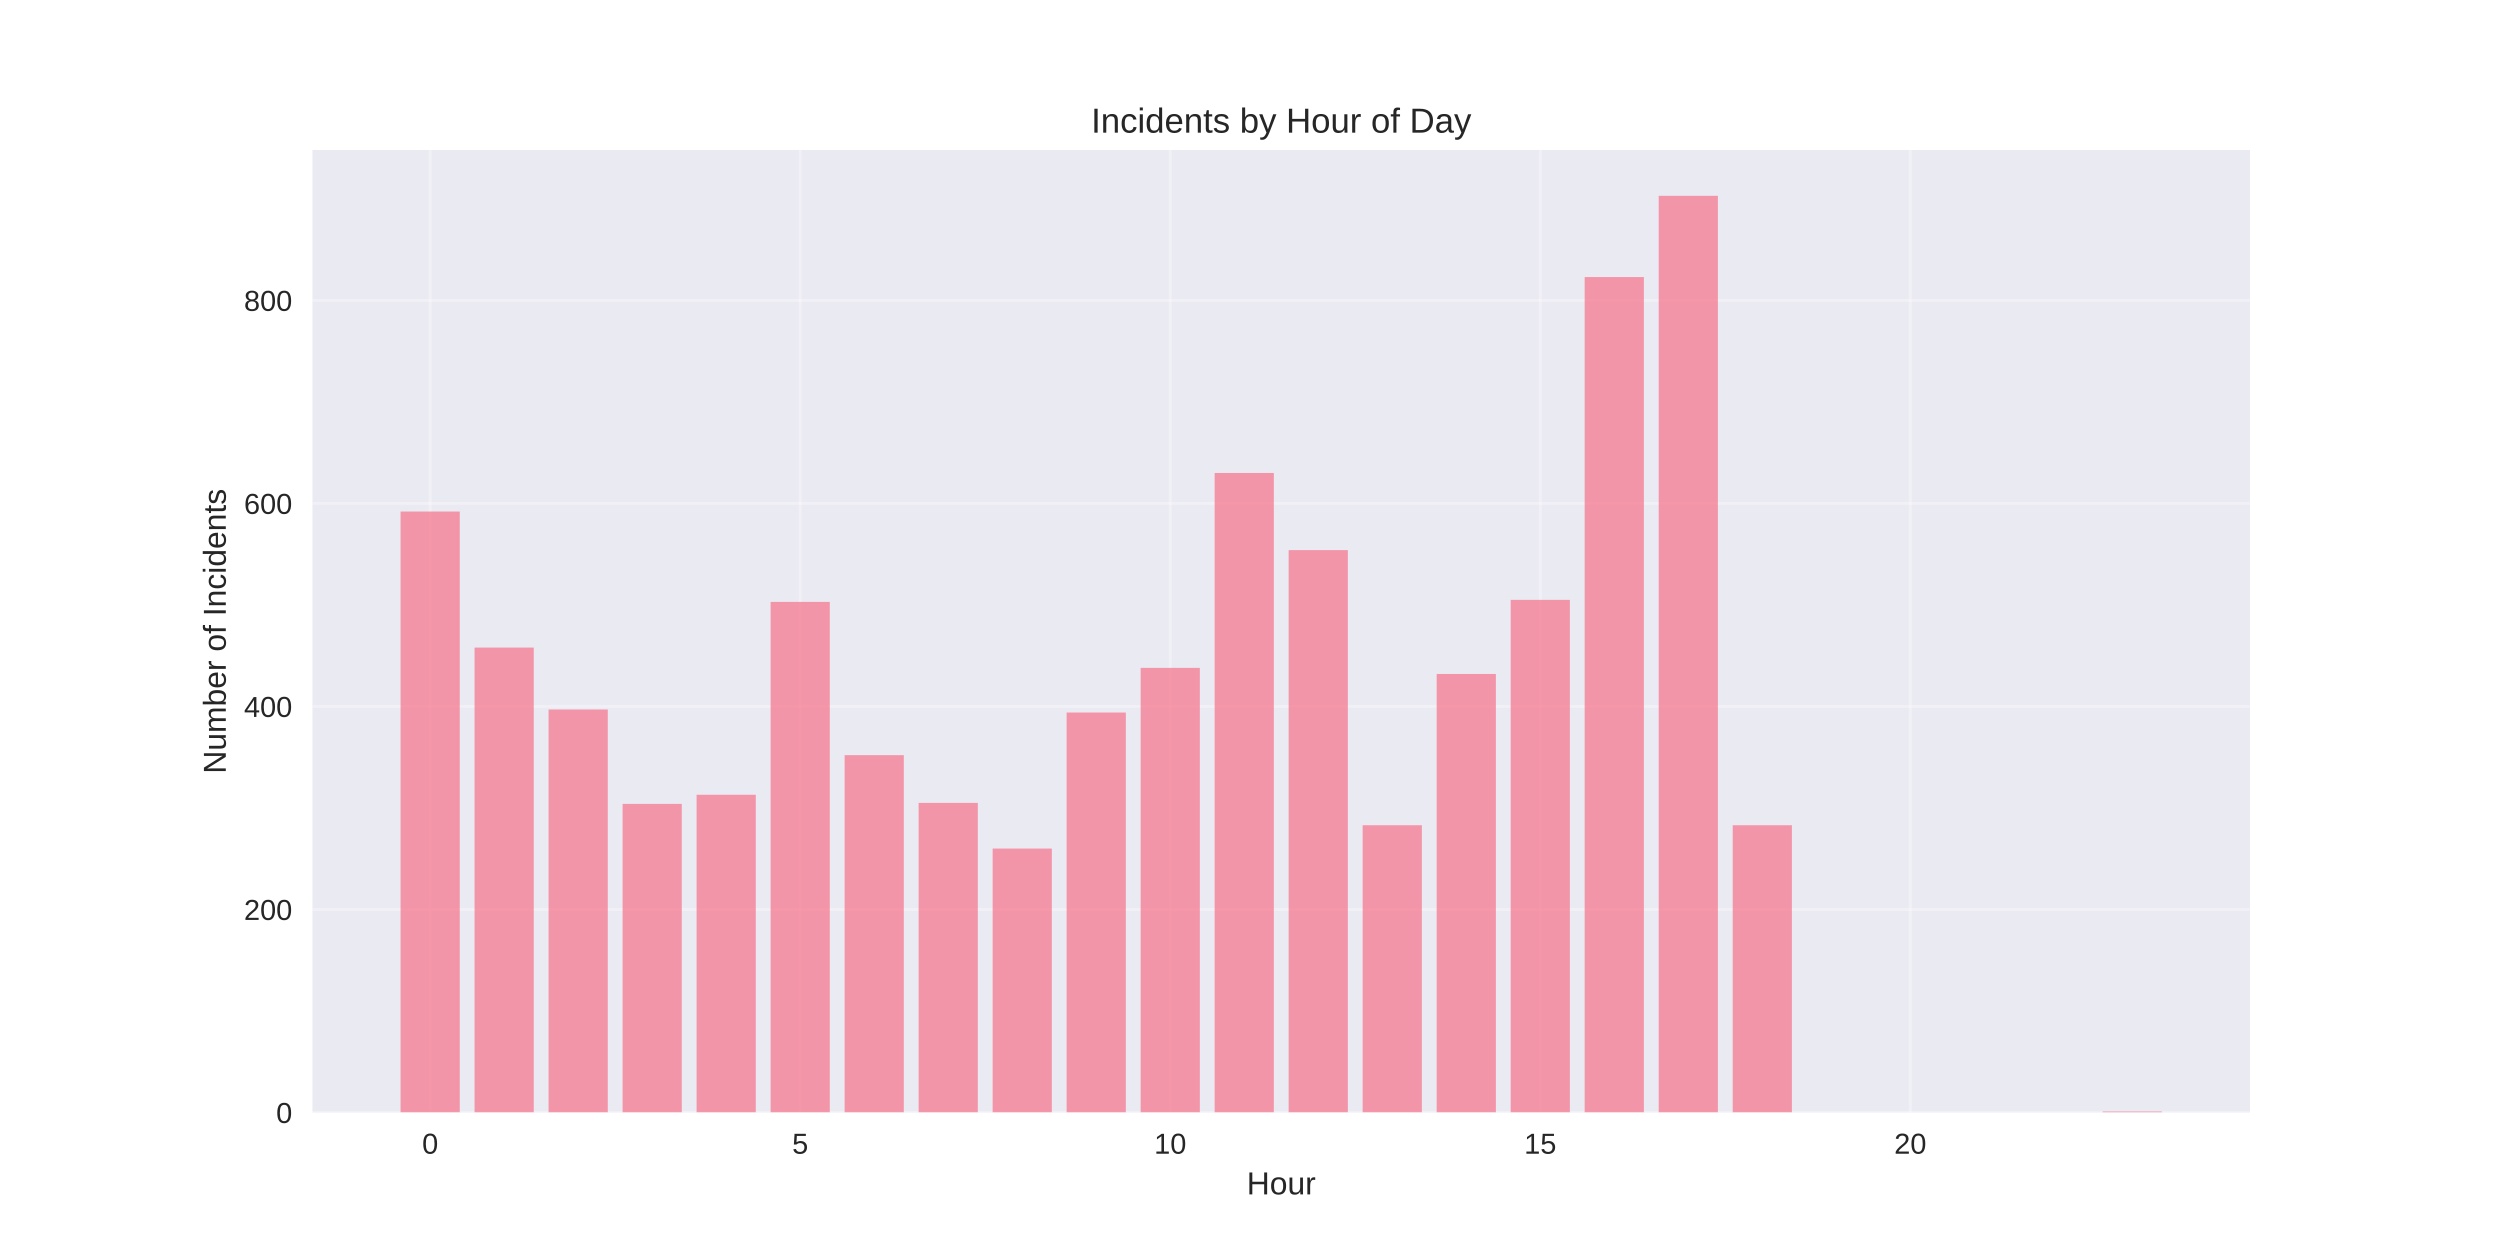
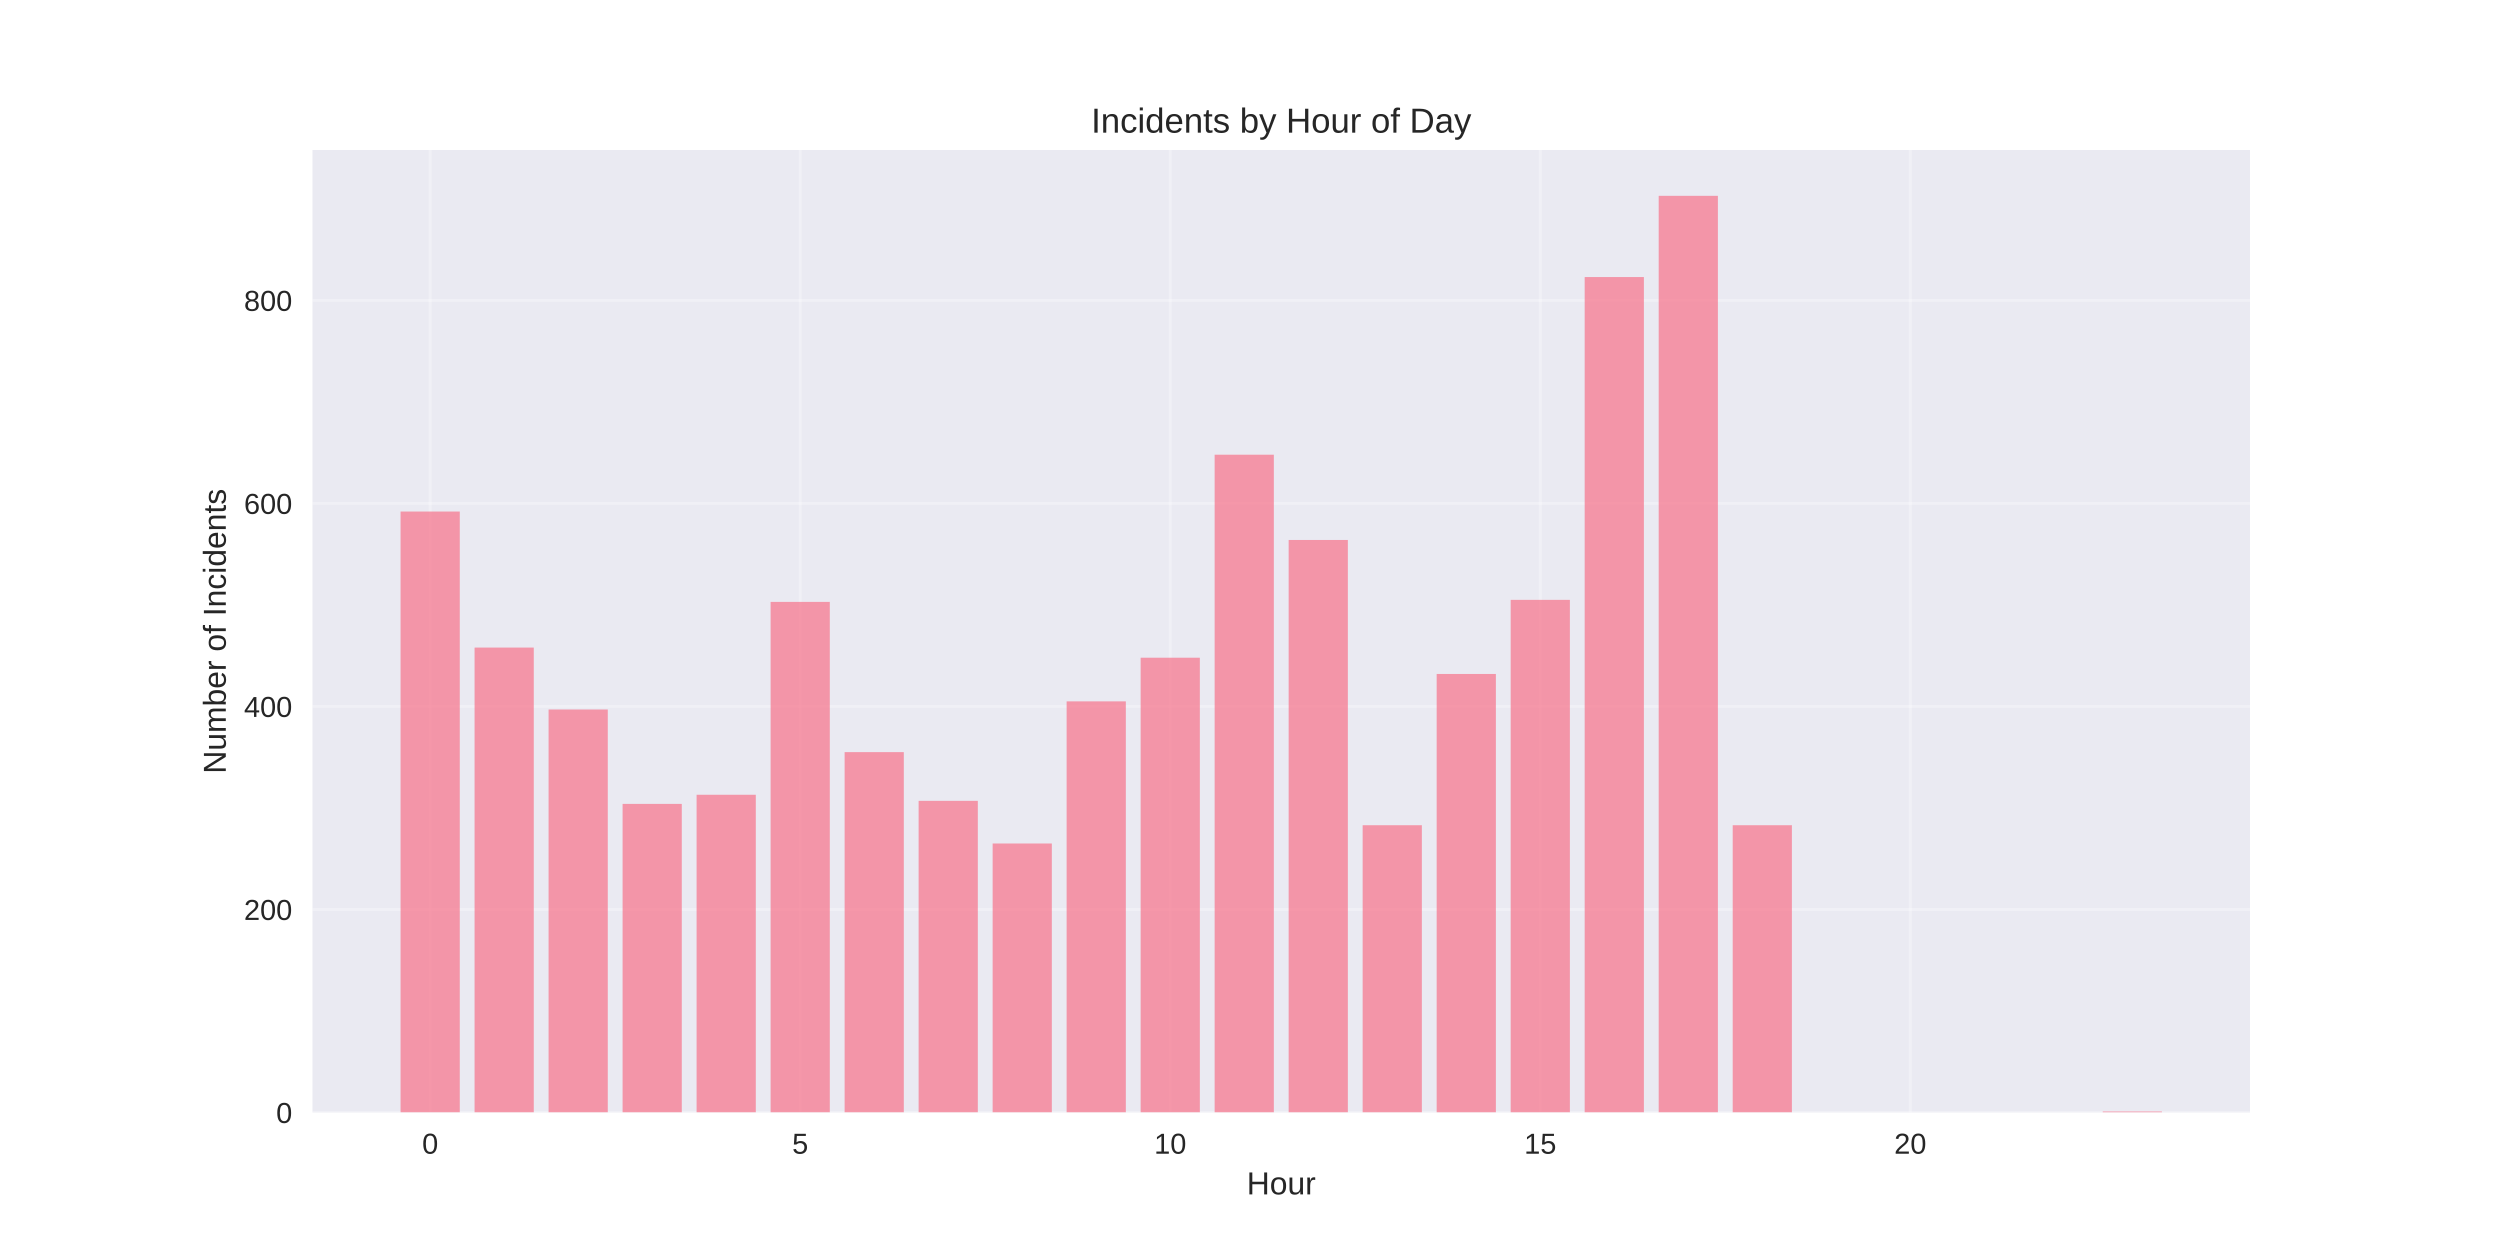
<svg xmlns="http://www.w3.org/2000/svg" width="864pt" height="432pt" viewBox="0 0 864 432" version="1.1">
  <defs>
    <style type="text/css">*{stroke-linejoin: round; stroke-linecap: butt}</style>
  </defs>
  <g id="figure_1">
    <g id="patch_1">
      <path d="M 0 432  L 864 432  L 864 0  L 0 0  z " style="fill: #ffffff" />
    </g>
    <g id="axes_1">
      <g id="patch_2">
        <path d="M 108 384.48  L 777.6 384.48  L 777.6 51.84  L 108 51.84  z " style="fill: #eaeaf2" />
      </g>
      <g id="matplotlib.axis_1">
        <g id="xtick_1">
          <g id="line2d_1">
-             <path d="M 148.667 384.48  L 148.667 51.84  " clip-path="url(#p96fbdd8ef8)" style="fill: none; stroke: #ffffff; stroke-opacity: 0.3; stroke-linecap: round" />
+             <path d="M 148.667 384.48  L 148.667 51.84  " clip-path="url(#pcdecd3ada7)" style="fill: none; stroke: #ffffff; stroke-opacity: 0.3; stroke-linecap: round" />
          </g>
          <g id="line2d_2" />
          <g id="text_1">
            <text style="fill: #262626; font: 10px 'Arial', 'Liberation Sans', 'DejaVu Sans', 'Bitstream Vera Sans', sans-serif; text-anchor: middle" x="148.667" y="398.727" transform="rotate(-0 148.6671 398.7269)">0</text>
          </g>
        </g>
        <g id="xtick_2">
          <g id="line2d_3">
-             <path d="M 276.551 384.48  L 276.551 51.84  " clip-path="url(#p96fbdd8ef8)" style="fill: none; stroke: #ffffff; stroke-opacity: 0.3; stroke-linecap: round" />
+             <path d="M 276.551 384.48  L 276.551 51.84  " clip-path="url(#pcdecd3ada7)" style="fill: none; stroke: #ffffff; stroke-opacity: 0.3; stroke-linecap: round" />
          </g>
          <g id="line2d_4" />
          <g id="text_2">
            <text style="fill: #262626; font: 10px 'Arial', 'Liberation Sans', 'DejaVu Sans', 'Bitstream Vera Sans', sans-serif; text-anchor: middle" x="276.551" y="398.727" transform="rotate(-0 276.551 398.7269)">5</text>
          </g>
        </g>
        <g id="xtick_3">
          <g id="line2d_5">
-             <path d="M 404.435 384.48  L 404.435 51.84  " clip-path="url(#p96fbdd8ef8)" style="fill: none; stroke: #ffffff; stroke-opacity: 0.3; stroke-linecap: round" />
+             <path d="M 404.435 384.48  L 404.435 51.84  " clip-path="url(#pcdecd3ada7)" style="fill: none; stroke: #ffffff; stroke-opacity: 0.3; stroke-linecap: round" />
          </g>
          <g id="line2d_6" />
          <g id="text_3">
            <text style="fill: #262626; font: 10px 'Arial', 'Liberation Sans', 'DejaVu Sans', 'Bitstream Vera Sans', sans-serif; text-anchor: middle" x="404.435" y="398.727" transform="rotate(-0 404.4348 398.7269)">10</text>
          </g>
        </g>
        <g id="xtick_4">
          <g id="line2d_7">
-             <path d="M 532.319 384.48  L 532.319 51.84  " clip-path="url(#p96fbdd8ef8)" style="fill: none; stroke: #ffffff; stroke-opacity: 0.3; stroke-linecap: round" />
+             <path d="M 532.319 384.48  L 532.319 51.84  " clip-path="url(#pcdecd3ada7)" style="fill: none; stroke: #ffffff; stroke-opacity: 0.3; stroke-linecap: round" />
          </g>
          <g id="line2d_8" />
          <g id="text_4">
            <text style="fill: #262626; font: 10px 'Arial', 'Liberation Sans', 'DejaVu Sans', 'Bitstream Vera Sans', sans-serif; text-anchor: middle" x="532.319" y="398.727" transform="rotate(-0 532.3187 398.7269)">15</text>
          </g>
        </g>
        <g id="xtick_5">
          <g id="line2d_9">
-             <path d="M 660.203 384.48  L 660.203 51.84  " clip-path="url(#p96fbdd8ef8)" style="fill: none; stroke: #ffffff; stroke-opacity: 0.3; stroke-linecap: round" />
+             <path d="M 660.203 384.48  L 660.203 51.84  " clip-path="url(#pcdecd3ada7)" style="fill: none; stroke: #ffffff; stroke-opacity: 0.3; stroke-linecap: round" />
          </g>
          <g id="line2d_10" />
          <g id="text_5">
            <text style="fill: #262626; font: 10px 'Arial', 'Liberation Sans', 'DejaVu Sans', 'Bitstream Vera Sans', sans-serif; text-anchor: middle" x="660.203" y="398.727" transform="rotate(-0 660.2026 398.7269)">20</text>
          </g>
        </g>
        <g id="text_6">
          <text style="fill: #262626; font: 11px 'Arial', 'Liberation Sans', 'DejaVu Sans', 'Bitstream Vera Sans', sans-serif; text-anchor: middle" x="442.8" y="412.773" transform="rotate(-0 442.8 412.7734)">Hour</text>
        </g>
      </g>
      <g id="matplotlib.axis_2">
        <g id="ytick_1">
          <g id="line2d_11">
-             <path d="M 108 384.48  L 777.6 384.48  " clip-path="url(#p96fbdd8ef8)" style="fill: none; stroke: #ffffff; stroke-opacity: 0.3; stroke-linecap: round" />
+             <path d="M 108 384.48  L 777.6 384.48  " clip-path="url(#pcdecd3ada7)" style="fill: none; stroke: #ffffff; stroke-opacity: 0.3; stroke-linecap: round" />
          </g>
          <g id="line2d_12" />
          <g id="text_7">
            <text style="fill: #262626; font: 10px 'Arial', 'Liberation Sans', 'DejaVu Sans', 'Bitstream Vera Sans', sans-serif; text-anchor: end" x="101" y="388.103" transform="rotate(-0 101 388.1034)">0</text>
          </g>
        </g>
        <g id="ytick_2">
          <g id="line2d_13">
-             <path d="M 108 314.314  L 777.6 314.314  " clip-path="url(#p96fbdd8ef8)" style="fill: none; stroke: #ffffff; stroke-opacity: 0.3; stroke-linecap: round" />
+             <path d="M 108 314.314  L 777.6 314.314  " clip-path="url(#pcdecd3ada7)" style="fill: none; stroke: #ffffff; stroke-opacity: 0.3; stroke-linecap: round" />
          </g>
          <g id="line2d_14" />
          <g id="text_8">
            <text style="fill: #262626; font: 10px 'Arial', 'Liberation Sans', 'DejaVu Sans', 'Bitstream Vera Sans', sans-serif; text-anchor: end" x="101" y="317.937" transform="rotate(-0 101 317.9373)">200</text>
          </g>
        </g>
        <g id="ytick_3">
          <g id="line2d_15">
-             <path d="M 108 244.148  L 777.6 244.148  " clip-path="url(#p96fbdd8ef8)" style="fill: none; stroke: #ffffff; stroke-opacity: 0.3; stroke-linecap: round" />
+             <path d="M 108 244.148  L 777.6 244.148  " clip-path="url(#pcdecd3ada7)" style="fill: none; stroke: #ffffff; stroke-opacity: 0.3; stroke-linecap: round" />
          </g>
          <g id="line2d_16" />
          <g id="text_9">
            <text style="fill: #262626; font: 10px 'Arial', 'Liberation Sans', 'DejaVu Sans', 'Bitstream Vera Sans', sans-serif; text-anchor: end" x="101" y="247.771" transform="rotate(-0 101 247.7712)">400</text>
          </g>
        </g>
        <g id="ytick_4">
          <g id="line2d_17">
-             <path d="M 108 173.982  L 777.6 173.982  " clip-path="url(#p96fbdd8ef8)" style="fill: none; stroke: #ffffff; stroke-opacity: 0.3; stroke-linecap: round" />
+             <path d="M 108 173.982  L 777.6 173.982  " clip-path="url(#pcdecd3ada7)" style="fill: none; stroke: #ffffff; stroke-opacity: 0.3; stroke-linecap: round" />
          </g>
          <g id="line2d_18" />
          <g id="text_10">
            <text style="fill: #262626; font: 10px 'Arial', 'Liberation Sans', 'DejaVu Sans', 'Bitstream Vera Sans', sans-serif; text-anchor: end" x="101" y="177.605" transform="rotate(-0 101 177.6051)">600</text>
          </g>
        </g>
        <g id="ytick_5">
          <g id="line2d_19">
-             <path d="M 108 103.816  L 777.6 103.816  " clip-path="url(#p96fbdd8ef8)" style="fill: none; stroke: #ffffff; stroke-opacity: 0.3; stroke-linecap: round" />
+             <path d="M 108 103.816  L 777.6 103.816  " clip-path="url(#pcdecd3ada7)" style="fill: none; stroke: #ffffff; stroke-opacity: 0.3; stroke-linecap: round" />
          </g>
          <g id="line2d_20" />
          <g id="text_11">
            <text style="fill: #262626; font: 10px 'Arial', 'Liberation Sans', 'DejaVu Sans', 'Bitstream Vera Sans', sans-serif; text-anchor: end" x="101" y="107.439" transform="rotate(-0 101 107.439)">800</text>
          </g>
        </g>
        <g id="text_12">
          <text style="fill: #262626; font: 11px 'Arial', 'Liberation Sans', 'DejaVu Sans', 'Bitstream Vera Sans', sans-serif; text-anchor: middle" x="78.035" y="218.16" transform="rotate(-90 78.03469 218.16)">Number of Incidents</text>
        </g>
      </g>
      <g id="patch_3">
-         <path d="M 138.436 384.48  L 158.898 384.48  L 158.898 176.788  L 138.436 176.788  z " clip-path="url(#p96fbdd8ef8)" style="fill: #f77189; opacity: 0.7" />
+         <path d="M 138.436 384.48  L 158.898 384.48  L 158.898 176.788  L 138.436 176.788  z " clip-path="url(#pcdecd3ada7)" style="fill: #f77189; opacity: 0.7" />
      </g>
      <g id="patch_4">
-         <path d="M 164.013 384.48  L 184.475 384.48  L 184.475 223.8  L 164.013 223.8  z " clip-path="url(#p96fbdd8ef8)" style="fill: #f77189; opacity: 0.7" />
+         <path d="M 164.013 384.48  L 184.475 384.48  L 184.475 223.8  L 164.013 223.8  z " clip-path="url(#pcdecd3ada7)" style="fill: #f77189; opacity: 0.7" />
      </g>
      <g id="patch_5">
-         <path d="M 189.59 384.48  L 210.051 384.48  L 210.051 245.2  L 189.59 245.2  z " clip-path="url(#p96fbdd8ef8)" style="fill: #f77189; opacity: 0.7" />
+         <path d="M 189.59 384.48  L 210.051 384.48  L 210.051 245.2  L 189.59 245.2  z " clip-path="url(#pcdecd3ada7)" style="fill: #f77189; opacity: 0.7" />
      </g>
      <g id="patch_6">
-         <path d="M 215.167 384.48  L 235.628 384.48  L 235.628 277.828  L 215.167 277.828  z " clip-path="url(#p96fbdd8ef8)" style="fill: #f77189; opacity: 0.7" />
+         <path d="M 215.167 384.48  L 235.628 384.48  L 235.628 277.828  L 215.167 277.828  z " clip-path="url(#pcdecd3ada7)" style="fill: #f77189; opacity: 0.7" />
      </g>
      <g id="patch_7">
-         <path d="M 240.743 384.48  L 261.205 384.48  L 261.205 274.67  L 240.743 274.67  z " clip-path="url(#p96fbdd8ef8)" style="fill: #f77189; opacity: 0.7" />
+         <path d="M 240.743 384.48  L 261.205 384.48  L 261.205 274.67  L 240.743 274.67  z " clip-path="url(#pcdecd3ada7)" style="fill: #f77189; opacity: 0.7" />
      </g>
      <g id="patch_8">
-         <path d="M 266.32 384.48  L 286.782 384.48  L 286.782 208.012  L 266.32 208.012  z " clip-path="url(#p96fbdd8ef8)" style="fill: #f77189; opacity: 0.7" />
+         <path d="M 266.32 384.48  L 286.782 384.48  L 286.782 208.012  L 266.32 208.012  z " clip-path="url(#pcdecd3ada7)" style="fill: #f77189; opacity: 0.7" />
      </g>
      <g id="patch_9">
-         <path d="M 291.897 384.48  L 312.358 384.48  L 312.358 260.988  L 291.897 260.988  z " clip-path="url(#p96fbdd8ef8)" style="fill: #f77189; opacity: 0.7" />
+         <path d="M 291.897 384.48  L 312.358 384.48  L 312.358 259.935  L 291.897 259.935  z " clip-path="url(#pcdecd3ada7)" style="fill: #f77189; opacity: 0.7" />
      </g>
      <g id="patch_10">
-         <path d="M 317.474 384.48  L 337.935 384.48  L 337.935 277.477  L 317.474 277.477  z " clip-path="url(#p96fbdd8ef8)" style="fill: #f77189; opacity: 0.7" />
+         <path d="M 317.474 384.48  L 337.935 384.48  L 337.935 276.775  L 317.474 276.775  z " clip-path="url(#pcdecd3ada7)" style="fill: #f77189; opacity: 0.7" />
      </g>
      <g id="patch_11">
-         <path d="M 343.051 384.48  L 363.512 384.48  L 363.512 293.264  L 343.051 293.264  z " clip-path="url(#p96fbdd8ef8)" style="fill: #f77189; opacity: 0.7" />
+         <path d="M 343.051 384.48  L 363.512 384.48  L 363.512 291.51  L 343.051 291.51  z " clip-path="url(#pcdecd3ada7)" style="fill: #f77189; opacity: 0.7" />
      </g>
      <g id="patch_12">
-         <path d="M 368.627 384.48  L 389.089 384.48  L 389.089 246.253  L 368.627 246.253  z " clip-path="url(#p96fbdd8ef8)" style="fill: #f77189; opacity: 0.7" />
+         <path d="M 368.627 384.48  L 389.089 384.48  L 389.089 242.394  L 368.627 242.394  z " clip-path="url(#pcdecd3ada7)" style="fill: #f77189; opacity: 0.7" />
      </g>
      <g id="patch_13">
-         <path d="M 394.204 384.48  L 414.666 384.48  L 414.666 230.816  L 394.204 230.816  z " clip-path="url(#p96fbdd8ef8)" style="fill: #f77189; opacity: 0.7" />
+         <path d="M 394.204 384.48  L 414.666 384.48  L 414.666 227.308  L 394.204 227.308  z " clip-path="url(#pcdecd3ada7)" style="fill: #f77189; opacity: 0.7" />
      </g>
      <g id="patch_14">
-         <path d="M 419.781 384.48  L 440.242 384.48  L 440.242 163.457  L 419.781 163.457  z " clip-path="url(#p96fbdd8ef8)" style="fill: #f77189; opacity: 0.7" />
+         <path d="M 419.781 384.48  L 440.242 384.48  L 440.242 157.142  L 419.781 157.142  z " clip-path="url(#pcdecd3ada7)" style="fill: #f77189; opacity: 0.7" />
      </g>
      <g id="patch_15">
-         <path d="M 445.358 384.48  L 465.819 384.48  L 465.819 190.12  L 445.358 190.12  z " clip-path="url(#p96fbdd8ef8)" style="fill: #f77189; opacity: 0.7" />
+         <path d="M 445.358 384.48  L 465.819 384.48  L 465.819 186.612  L 445.358 186.612  z " clip-path="url(#pcdecd3ada7)" style="fill: #f77189; opacity: 0.7" />
      </g>
      <g id="patch_16">
-         <path d="M 470.934 384.48  L 491.396 384.48  L 491.396 285.195  L 470.934 285.195  z " clip-path="url(#p96fbdd8ef8)" style="fill: #f77189; opacity: 0.7" />
+         <path d="M 470.934 384.48  L 491.396 384.48  L 491.396 285.195  L 470.934 285.195  z " clip-path="url(#pcdecd3ada7)" style="fill: #f77189; opacity: 0.7" />
      </g>
      <g id="patch_17">
-         <path d="M 496.511 384.48  L 516.973 384.48  L 516.973 232.921  L 496.511 232.921  z " clip-path="url(#p96fbdd8ef8)" style="fill: #f77189; opacity: 0.7" />
+         <path d="M 496.511 384.48  L 516.973 384.48  L 516.973 232.921  L 496.511 232.921  z " clip-path="url(#pcdecd3ada7)" style="fill: #f77189; opacity: 0.7" />
      </g>
      <g id="patch_18">
-         <path d="M 522.088 384.48  L 542.549 384.48  L 542.549 207.311  L 522.088 207.311  z " clip-path="url(#p96fbdd8ef8)" style="fill: #f77189; opacity: 0.7" />
+         <path d="M 522.088 384.48  L 542.549 384.48  L 542.549 207.311  L 522.088 207.311  z " clip-path="url(#pcdecd3ada7)" style="fill: #f77189; opacity: 0.7" />
      </g>
      <g id="patch_19">
-         <path d="M 547.665 384.48  L 568.126 384.48  L 568.126 95.746  L 547.665 95.746  z " clip-path="url(#p96fbdd8ef8)" style="fill: #f77189; opacity: 0.7" />
+         <path d="M 547.665 384.48  L 568.126 384.48  L 568.126 95.746  L 547.665 95.746  z " clip-path="url(#pcdecd3ada7)" style="fill: #f77189; opacity: 0.7" />
      </g>
      <g id="patch_20">
-         <path d="M 573.242 384.48  L 593.703 384.48  L 593.703 67.68  L 573.242 67.68  z " clip-path="url(#p96fbdd8ef8)" style="fill: #f77189; opacity: 0.7" />
+         <path d="M 573.242 384.48  L 593.703 384.48  L 593.703 67.68  L 573.242 67.68  z " clip-path="url(#pcdecd3ada7)" style="fill: #f77189; opacity: 0.7" />
      </g>
      <g id="patch_21">
-         <path d="M 598.818 384.48  L 619.28 384.48  L 619.28 285.195  L 598.818 285.195  z " clip-path="url(#p96fbdd8ef8)" style="fill: #f77189; opacity: 0.7" />
+         <path d="M 598.818 384.48  L 619.28 384.48  L 619.28 285.195  L 598.818 285.195  z " clip-path="url(#pcdecd3ada7)" style="fill: #f77189; opacity: 0.7" />
      </g>
      <g id="patch_22">
-         <path d="M 726.702 384.48  L 747.164 384.48  L 747.164 384.129  L 726.702 384.129  z " clip-path="url(#p96fbdd8ef8)" style="fill: #f77189; opacity: 0.7" />
+         <path d="M 726.702 384.48  L 747.164 384.48  L 747.164 384.129  L 726.702 384.129  z " clip-path="url(#pcdecd3ada7)" style="fill: #f77189; opacity: 0.7" />
      </g>
      <g id="patch_23">
        <path d="M 108 384.48  L 108 51.84  " style="fill: none" />
      </g>
      <g id="patch_24">
        <path d="M 777.6 384.48  L 777.6 51.84  " style="fill: none" />
      </g>
      <g id="patch_25">
        <path d="M 108 384.48  L 777.6 384.48  " style="fill: none" />
      </g>
      <g id="patch_26">
        <path d="M 108 51.84  L 777.6 51.84  " style="fill: none" />
      </g>
      <g id="text_13">
        <text style="fill: #262626; font: 12px 'Arial', 'Liberation Sans', 'DejaVu Sans', 'Bitstream Vera Sans', sans-serif; text-anchor: middle" x="442.8" y="45.84" transform="rotate(-0 442.8 45.84)">Incidents by Hour of Day</text>
      </g>
    </g>
  </g>
  <defs>
-     <clipPath id="p96fbdd8ef8">
+     <clipPath id="pcdecd3ada7">
      <rect x="108" y="51.84" width="669.6" height="332.64" />
    </clipPath>
  </defs>
</svg>
